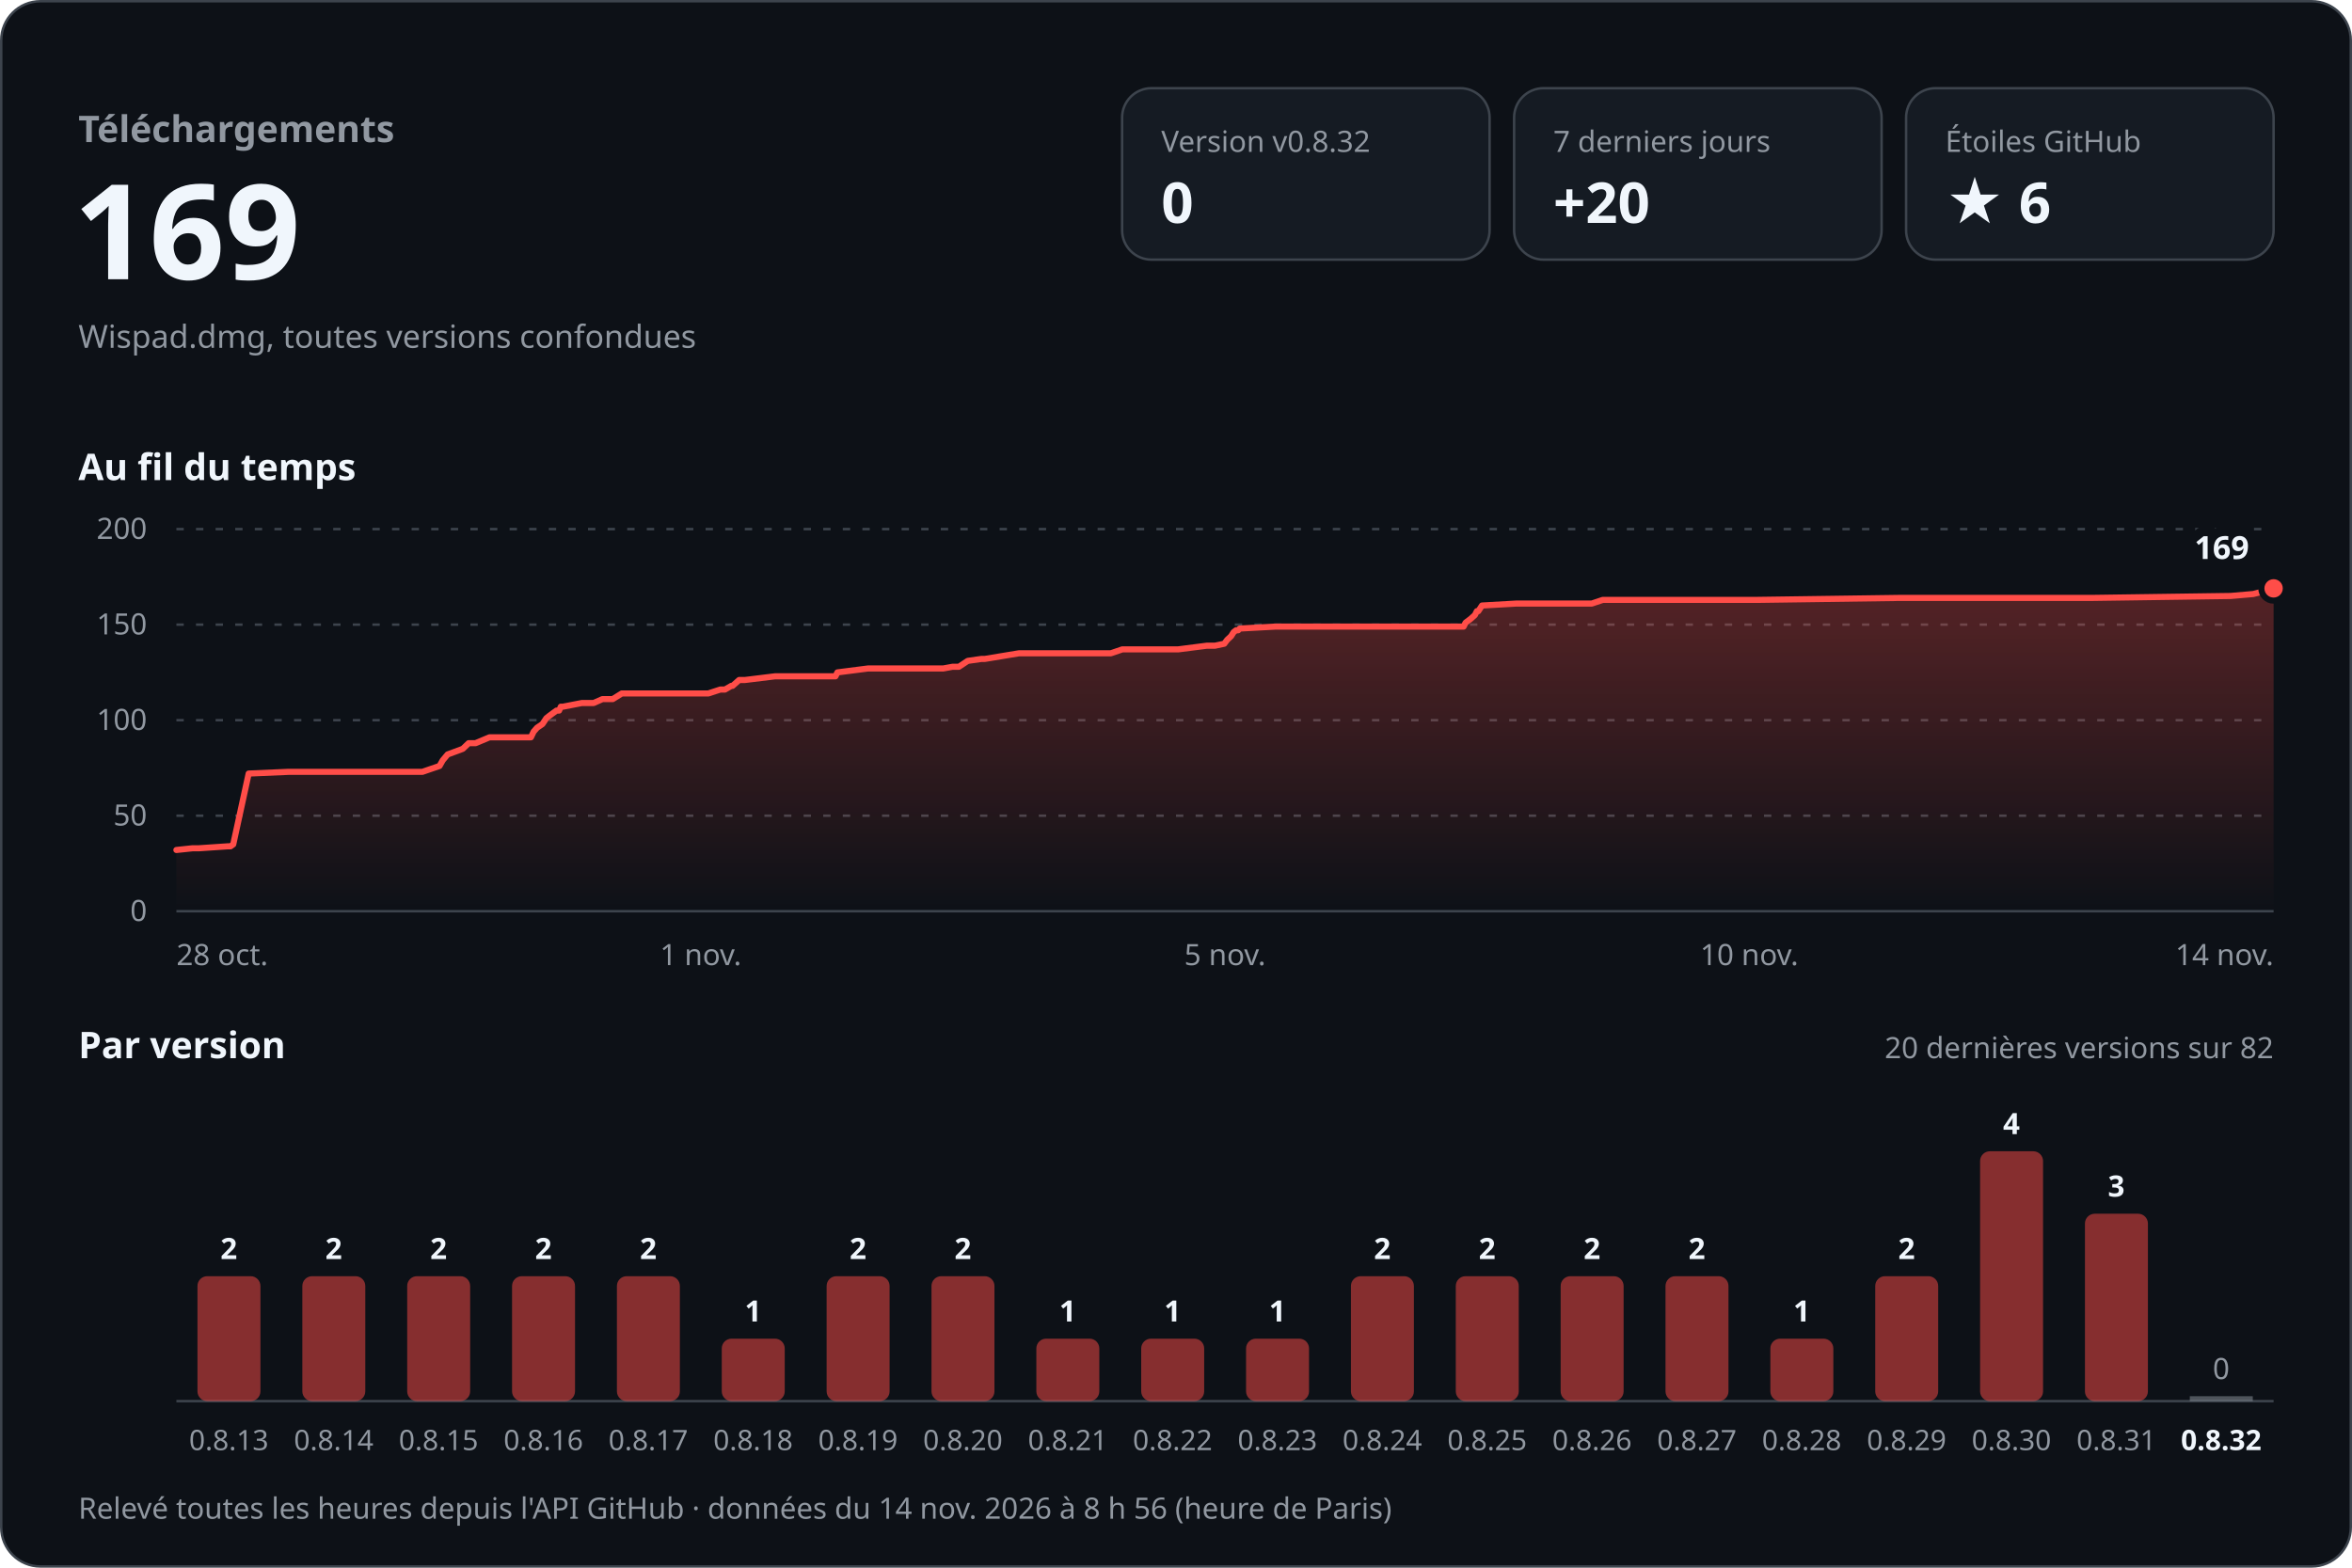
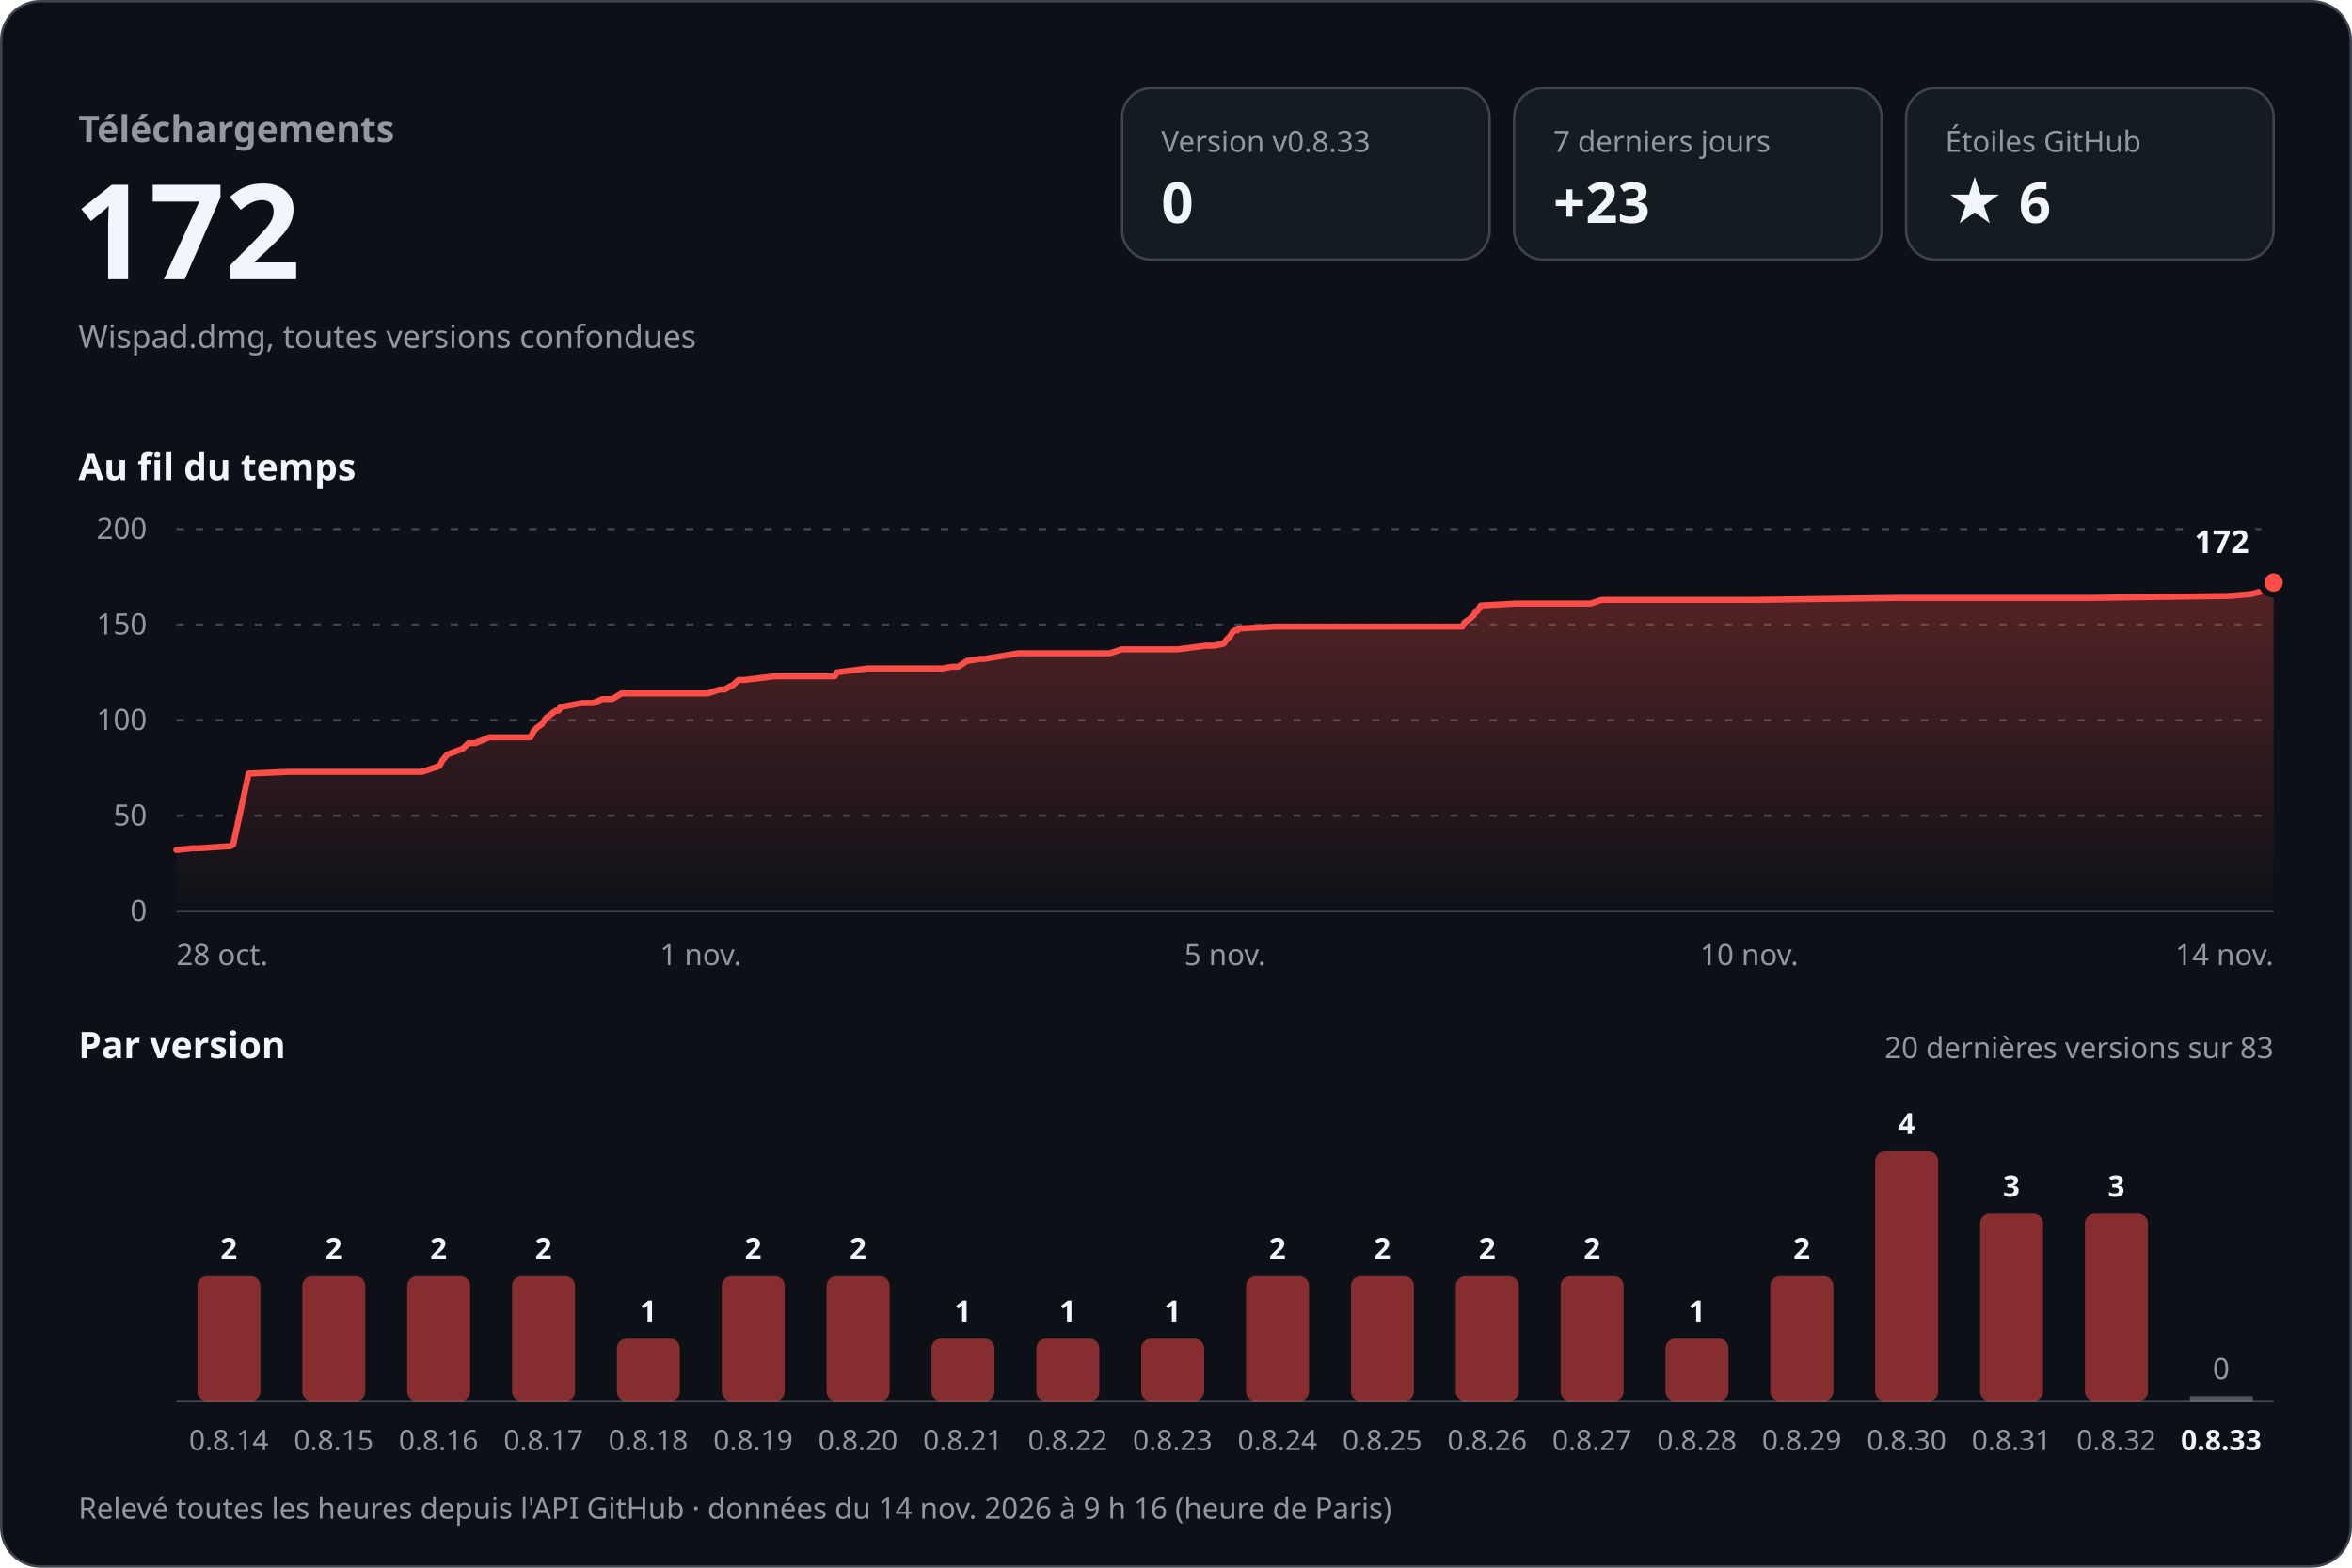
<svg xmlns="http://www.w3.org/2000/svg" width="960" height="640" viewBox="0 0 960 640" role="img" aria-labelledby="titre desc" font-family="-apple-system, BlinkMacSystemFont, 'Segoe UI', 'Noto Sans', Helvetica, Arial, sans-serif" style="font-variant-numeric: tabular-nums">
  <defs>
    <linearGradient id="aire" x1="0" y1="0" x2="0" y2="1">
      <stop offset="0" stop-color="#ff4d48" stop-opacity="0.30" />
      <stop offset="1" stop-color="#ff4d48" stop-opacity="0" />
    </linearGradient>
  </defs>
  <rect x="0.5" y="0.5" width="959" height="639" rx="16" fill="#0d1117" stroke="#3d444d" />
  <text x="32.0" y="58.0" font-size="15" font-weight="600" fill="#9198a1" text-anchor="start">Téléchargements</text>
-   <text x="30.0" y="114.0" font-size="54" font-weight="700" fill="#f0f6fc" text-anchor="start">169</text>
+   <text x="30.0" y="114.0" font-size="54" font-weight="700" fill="#f0f6fc" text-anchor="start">172</text>
  <text x="32.0" y="142.0" font-size="13" font-weight="400" fill="#9198a1" text-anchor="start">Wispad.dmg, toutes versions confondues</text>
  <rect x="458" y="36" width="150" height="70" rx="12" fill="#151b23" stroke="#3d444d" />
-   <text x="474.0" y="62.0" font-size="12" font-weight="500" fill="#9198a1" text-anchor="start">Version v0.8.32</text>
+   <text x="474.0" y="62.0" font-size="12" font-weight="500" fill="#9198a1" text-anchor="start">Version v0.8.33</text>
  <text x="474.0" y="91.0" font-size="23" font-weight="700" fill="#f0f6fc" text-anchor="start">0</text>
  <rect x="618" y="36" width="150" height="70" rx="12" fill="#151b23" stroke="#3d444d" />
  <text x="634.0" y="62.0" font-size="12" font-weight="500" fill="#9198a1" text-anchor="start">7 derniers jours</text>
-   <text x="634.0" y="91.0" font-size="23" font-weight="700" fill="#f0f6fc" text-anchor="start">+20</text>
+   <text x="634.0" y="91.0" font-size="23" font-weight="700" fill="#f0f6fc" text-anchor="start">+23</text>
  <rect x="778" y="36" width="150" height="70" rx="12" fill="#151b23" stroke="#3d444d" />
  <text x="794.0" y="62.0" font-size="12" font-weight="500" fill="#9198a1" text-anchor="start">Étoiles GitHub</text>
  <text x="794.0" y="91.0" font-size="23" font-weight="700" fill="#f0f6fc" text-anchor="start">★ 6</text>
  <text x="32.0" y="196.0" font-size="15" font-weight="600" fill="#f0f6fc" text-anchor="start">Au fil du temps</text>
  <line x1="72" y1="372.0" x2="928" y2="372.0" stroke="#3d444d" />
  <text x="60.0" y="376.0" font-size="12" font-weight="400" fill="#9198a1" text-anchor="end">0</text>
  <line x1="72" y1="333.0" x2="928" y2="333.0" stroke="#3d444d" stroke-dasharray="3 5" />
  <text x="60.0" y="337.0" font-size="12" font-weight="400" fill="#9198a1" text-anchor="end">50</text>
  <line x1="72" y1="294.0" x2="928" y2="294.0" stroke="#3d444d" stroke-dasharray="3 5" />
  <text x="60.0" y="298.0" font-size="12" font-weight="400" fill="#9198a1" text-anchor="end">100</text>
  <line x1="72" y1="255.0" x2="928" y2="255.0" stroke="#3d444d" stroke-dasharray="3 5" />
  <text x="60.0" y="259.0" font-size="12" font-weight="400" fill="#9198a1" text-anchor="end">150</text>
  <line x1="72" y1="216.0" x2="928" y2="216.0" stroke="#3d444d" stroke-dasharray="3 5" />
  <text x="60.0" y="220.0" font-size="12" font-weight="400" fill="#9198a1" text-anchor="end">200</text>
-   <path d="M72.0,347.0 L78.6,346.3 L81.2,346.3 L93.0,345.5 L94.1,345.5 L95.2,344.7 L101.5,315.8 L117.7,315.1 L132.1,315.1 L172.4,315.1 L179.4,312.7 L180.7,310.4 L182.7,308.0 L188.9,305.7 L191.3,303.4 L194.1,303.4 L199.8,301.0 L216.7,301.0 L217.8,298.7 L219.2,297.1 L221.4,295.6 L223.0,293.2 L224.0,292.4 L227.1,290.1 L228.2,290.1 L228.9,288.5 L229.8,288.5 L237.5,287.0 L242.3,287.0 L245.9,285.4 L250.1,285.4 L253.8,283.1 L289.1,283.1 L294.0,281.5 L295.9,281.5 L298.5,280.0 L299.0,280.0 L301.7,277.6 L304.1,277.6 L316.3,276.1 L341.0,276.1 L341.8,274.5 L354.3,272.9 L385.0,272.9 L388.8,272.2 L391.4,272.2 L395.0,269.8 L400.6,269.0 L402.0,269.0 L415.9,266.7 L453.4,266.7 L458.1,265.1 L480.9,265.1 L492.6,263.6 L495.9,263.6 L499.7,262.8 L500.9,261.2 L502.5,259.7 L503.5,258.1 L504.5,257.3 L505.4,257.3 L506.0,256.6 L520.6,255.8 L573.5,255.8 L597.4,255.8 L598.2,254.2 L600.2,252.7 L602.0,251.1 L602.8,249.5 L603.4,249.5 L604.9,247.2 L618.9,246.4 L649.7,246.4 L654.2,244.9 L717.3,244.9 L775.0,244.1 L793.0,244.1 L853.7,244.1 L910.5,243.3 L919.7,242.5 L925.5,241.0 L928.0,240.2 L928.0,372 L72.0,372 Z" fill="url(#aire)" />
-   <path d="M72.0,347.0 L78.6,346.3 L81.2,346.3 L93.0,345.5 L94.1,345.5 L95.2,344.7 L101.5,315.8 L117.7,315.1 L132.1,315.1 L172.4,315.1 L179.4,312.7 L180.7,310.4 L182.7,308.0 L188.9,305.7 L191.3,303.4 L194.1,303.4 L199.8,301.0 L216.7,301.0 L217.8,298.7 L219.2,297.1 L221.4,295.6 L223.0,293.2 L224.0,292.4 L227.1,290.1 L228.2,290.1 L228.9,288.5 L229.8,288.5 L237.5,287.0 L242.3,287.0 L245.9,285.4 L250.1,285.4 L253.8,283.1 L289.1,283.1 L294.0,281.5 L295.9,281.5 L298.5,280.0 L299.0,280.0 L301.7,277.6 L304.1,277.6 L316.3,276.1 L341.0,276.1 L341.8,274.5 L354.3,272.9 L385.0,272.9 L388.8,272.2 L391.4,272.2 L395.0,269.8 L400.6,269.0 L402.0,269.0 L415.9,266.7 L453.4,266.7 L458.1,265.1 L480.9,265.1 L492.6,263.6 L495.9,263.6 L499.7,262.8 L500.9,261.2 L502.5,259.7 L503.5,258.1 L504.5,257.3 L505.4,257.3 L506.0,256.6 L520.6,255.8 L573.5,255.8 L597.4,255.8 L598.2,254.2 L600.2,252.7 L602.0,251.1 L602.8,249.5 L603.4,249.5 L604.9,247.2 L618.9,246.4 L649.7,246.4 L654.2,244.9 L717.3,244.9 L775.0,244.1 L793.0,244.1 L853.7,244.1 L910.5,243.3 L919.7,242.5 L925.5,241.0 L928.0,240.2" fill="none" stroke="#ff4d48" stroke-width="2.5" stroke-linejoin="round" stroke-linecap="round" />
-   <circle cx="928.0" cy="240.2" r="5" fill="#ff4d48" stroke="#0d1117" stroke-width="2.5" />
-   <text x="918.0" y="228.2" font-size="13" font-weight="700" fill="#f0f6fc" text-anchor="end" stroke="#0d1117" stroke-width="8" stroke-linejoin="round" paint-order="stroke">169</text>
+   <path d="M72.0,347.0 L78.6,346.3 L81.2,346.3 L92.9,345.5 L94.0,345.5 L95.2,344.7 L101.5,315.8 L117.7,315.1 L132.0,315.1 L172.3,315.1 L179.4,312.7 L180.6,310.4 L182.6,308.0 L188.8,305.7 L191.2,303.4 L194.0,303.4 L199.7,301.0 L216.6,301.0 L217.7,298.7 L219.1,297.1 L221.2,295.6 L222.8,293.2 L223.9,292.4 L226.9,290.1 L228.0,290.1 L228.8,288.5 L229.7,288.5 L237.4,287.0 L242.2,287.0 L245.8,285.4 L249.9,285.4 L253.7,283.1 L288.9,283.1 L293.8,281.5 L295.8,281.5 L298.3,280.0 L298.8,280.0 L301.5,277.6 L303.9,277.6 L316.1,276.1 L340.7,276.1 L341.6,274.5 L354.1,272.9 L384.7,272.9 L388.5,272.2 L391.1,272.2 L394.8,269.8 L400.4,269.0 L401.7,269.0 L415.7,266.7 L453.0,266.7 L457.8,265.1 L480.6,265.1 L492.3,263.6 L495.5,263.6 L499.4,262.8 L500.6,261.2 L502.1,259.7 L503.1,258.1 L504.1,257.3 L505.1,257.3 L505.6,256.6 L520.2,255.8 L573.1,255.8 L596.9,255.8 L597.7,254.2 L599.8,252.7 L601.6,251.1 L602.3,249.5 L603.0,249.5 L604.4,247.2 L618.5,246.4 L649.2,246.4 L653.7,244.9 L716.8,244.9 L774.4,244.1 L792.4,244.1 L853.1,244.1 L909.8,243.3 L919.0,242.5 L924.8,241.0 L927.3,240.2 L928.0,237.8 L928.0,372 L72.0,372 Z" fill="url(#aire)" />
+   <path d="M72.0,347.0 L78.6,346.3 L81.2,346.3 L92.9,345.5 L94.0,345.5 L95.2,344.7 L101.5,315.8 L117.7,315.1 L132.0,315.1 L172.3,315.1 L179.4,312.7 L180.6,310.4 L182.6,308.0 L188.8,305.7 L191.2,303.4 L194.0,303.4 L199.7,301.0 L216.6,301.0 L217.7,298.7 L219.1,297.1 L221.2,295.6 L222.8,293.2 L223.9,292.4 L226.9,290.1 L228.0,290.1 L228.8,288.5 L229.7,288.5 L237.4,287.0 L242.2,287.0 L245.8,285.4 L249.9,285.4 L253.7,283.1 L288.9,283.1 L293.8,281.5 L295.8,281.5 L298.3,280.0 L298.8,280.0 L301.5,277.6 L303.9,277.6 L316.1,276.1 L340.7,276.1 L341.6,274.5 L354.1,272.9 L384.7,272.9 L388.5,272.2 L391.1,272.2 L394.8,269.8 L400.4,269.0 L401.7,269.0 L415.7,266.7 L453.0,266.7 L457.8,265.1 L480.6,265.1 L492.3,263.6 L495.5,263.6 L499.4,262.8 L500.6,261.2 L502.1,259.7 L503.1,258.1 L504.1,257.3 L505.1,257.3 L505.6,256.6 L520.2,255.8 L573.1,255.8 L596.9,255.8 L597.7,254.2 L599.8,252.7 L601.6,251.1 L602.3,249.5 L603.0,249.5 L604.4,247.2 L618.5,246.4 L649.2,246.4 L653.7,244.9 L716.8,244.9 L774.4,244.1 L792.4,244.1 L853.1,244.1 L909.8,243.3 L919.0,242.5 L924.8,241.0 L927.3,240.2 L928.0,237.8" fill="none" stroke="#ff4d48" stroke-width="2.5" stroke-linejoin="round" stroke-linecap="round" />
+   <circle cx="928.0" cy="237.8" r="5" fill="#ff4d48" stroke="#0d1117" stroke-width="2.5" />
+   <text x="918.0" y="225.8" font-size="13" font-weight="700" fill="#f0f6fc" text-anchor="end" stroke="#0d1117" stroke-width="8" stroke-linejoin="round" paint-order="stroke">172</text>
  <text x="72.0" y="394.0" font-size="12" font-weight="400" fill="#9198a1" text-anchor="start">28 oct.</text>
  <text x="286.0" y="394.0" font-size="12" font-weight="400" fill="#9198a1" text-anchor="middle">1 nov.</text>
  <text x="500.0" y="394.0" font-size="12" font-weight="400" fill="#9198a1" text-anchor="middle">5 nov.</text>
  <text x="714.0" y="394.0" font-size="12" font-weight="400" fill="#9198a1" text-anchor="middle">10 nov.</text>
  <text x="928.0" y="394.0" font-size="12" font-weight="400" fill="#9198a1" text-anchor="end">14 nov.</text>
  <text x="32.0" y="432.0" font-size="15" font-weight="600" fill="#f0f6fc" text-anchor="start">Par version</text>
-   <text x="928.0" y="432.0" font-size="12" font-weight="400" fill="#9198a1" text-anchor="end">20 dernières versions sur 82</text>
+   <text x="928.0" y="432.0" font-size="12" font-weight="400" fill="#9198a1" text-anchor="end">20 dernières versions sur 83</text>
  <line x1="72" y1="572" x2="928" y2="572" stroke="#3d444d" />
  <rect x="80.6" y="521.0" width="25.7" height="51.0" rx="4.0" fill="#ff4d48" fill-opacity="0.5" />
  <text x="93.4" y="514.0" font-size="12" font-weight="600" fill="#f0f6fc" text-anchor="middle">2</text>
-   <text x="93.4" y="592.0" font-size="11.5" font-weight="400" fill="#9198a1" text-anchor="middle">0.8.13</text>
+   <text x="93.4" y="592.0" font-size="11.5" font-weight="400" fill="#9198a1" text-anchor="middle">0.8.14</text>
  <rect x="123.4" y="521.0" width="25.7" height="51.0" rx="4.0" fill="#ff4d48" fill-opacity="0.5" />
  <text x="136.2" y="514.0" font-size="12" font-weight="600" fill="#f0f6fc" text-anchor="middle">2</text>
-   <text x="136.2" y="592.0" font-size="11.5" font-weight="400" fill="#9198a1" text-anchor="middle">0.8.14</text>
+   <text x="136.2" y="592.0" font-size="11.5" font-weight="400" fill="#9198a1" text-anchor="middle">0.8.15</text>
  <rect x="166.2" y="521.0" width="25.7" height="51.0" rx="4.0" fill="#ff4d48" fill-opacity="0.5" />
  <text x="179.0" y="514.0" font-size="12" font-weight="600" fill="#f0f6fc" text-anchor="middle">2</text>
-   <text x="179.0" y="592.0" font-size="11.5" font-weight="400" fill="#9198a1" text-anchor="middle">0.8.15</text>
+   <text x="179.0" y="592.0" font-size="11.5" font-weight="400" fill="#9198a1" text-anchor="middle">0.8.16</text>
  <rect x="209.0" y="521.0" width="25.7" height="51.0" rx="4.0" fill="#ff4d48" fill-opacity="0.5" />
  <text x="221.8" y="514.0" font-size="12" font-weight="600" fill="#f0f6fc" text-anchor="middle">2</text>
-   <text x="221.8" y="592.0" font-size="11.5" font-weight="400" fill="#9198a1" text-anchor="middle">0.8.16</text>
-   <rect x="251.8" y="521.0" width="25.7" height="51.0" rx="4.0" fill="#ff4d48" fill-opacity="0.5" />
-   <text x="264.6" y="514.0" font-size="12" font-weight="600" fill="#f0f6fc" text-anchor="middle">2</text>
-   <text x="264.6" y="592.0" font-size="11.5" font-weight="400" fill="#9198a1" text-anchor="middle">0.8.17</text>
-   <rect x="294.6" y="546.5" width="25.7" height="25.5" rx="4.0" fill="#ff4d48" fill-opacity="0.5" />
-   <text x="307.4" y="539.5" font-size="12" font-weight="600" fill="#f0f6fc" text-anchor="middle">1</text>
-   <text x="307.4" y="592.0" font-size="11.5" font-weight="400" fill="#9198a1" text-anchor="middle">0.8.18</text>
+   <text x="221.8" y="592.0" font-size="11.5" font-weight="400" fill="#9198a1" text-anchor="middle">0.8.17</text>
+   <rect x="251.8" y="546.5" width="25.7" height="25.5" rx="4.0" fill="#ff4d48" fill-opacity="0.5" />
+   <text x="264.6" y="539.5" font-size="12" font-weight="600" fill="#f0f6fc" text-anchor="middle">1</text>
+   <text x="264.6" y="592.0" font-size="11.5" font-weight="400" fill="#9198a1" text-anchor="middle">0.8.18</text>
+   <rect x="294.6" y="521.0" width="25.7" height="51.0" rx="4.0" fill="#ff4d48" fill-opacity="0.5" />
+   <text x="307.4" y="514.0" font-size="12" font-weight="600" fill="#f0f6fc" text-anchor="middle">2</text>
+   <text x="307.4" y="592.0" font-size="11.5" font-weight="400" fill="#9198a1" text-anchor="middle">0.8.19</text>
  <rect x="337.4" y="521.0" width="25.7" height="51.0" rx="4.0" fill="#ff4d48" fill-opacity="0.5" />
  <text x="350.2" y="514.0" font-size="12" font-weight="600" fill="#f0f6fc" text-anchor="middle">2</text>
-   <text x="350.2" y="592.0" font-size="11.5" font-weight="400" fill="#9198a1" text-anchor="middle">0.8.19</text>
-   <rect x="380.2" y="521.0" width="25.7" height="51.0" rx="4.0" fill="#ff4d48" fill-opacity="0.5" />
-   <text x="393.0" y="514.0" font-size="12" font-weight="600" fill="#f0f6fc" text-anchor="middle">2</text>
-   <text x="393.0" y="592.0" font-size="11.5" font-weight="400" fill="#9198a1" text-anchor="middle">0.8.20</text>
+   <text x="350.2" y="592.0" font-size="11.5" font-weight="400" fill="#9198a1" text-anchor="middle">0.8.20</text>
+   <rect x="380.2" y="546.5" width="25.7" height="25.5" rx="4.0" fill="#ff4d48" fill-opacity="0.5" />
+   <text x="393.0" y="539.5" font-size="12" font-weight="600" fill="#f0f6fc" text-anchor="middle">1</text>
+   <text x="393.0" y="592.0" font-size="11.5" font-weight="400" fill="#9198a1" text-anchor="middle">0.8.21</text>
  <rect x="423.0" y="546.5" width="25.7" height="25.5" rx="4.0" fill="#ff4d48" fill-opacity="0.5" />
  <text x="435.8" y="539.5" font-size="12" font-weight="600" fill="#f0f6fc" text-anchor="middle">1</text>
-   <text x="435.8" y="592.0" font-size="11.5" font-weight="400" fill="#9198a1" text-anchor="middle">0.8.21</text>
+   <text x="435.8" y="592.0" font-size="11.5" font-weight="400" fill="#9198a1" text-anchor="middle">0.8.22</text>
  <rect x="465.8" y="546.5" width="25.7" height="25.5" rx="4.0" fill="#ff4d48" fill-opacity="0.5" />
  <text x="478.6" y="539.5" font-size="12" font-weight="600" fill="#f0f6fc" text-anchor="middle">1</text>
-   <text x="478.6" y="592.0" font-size="11.5" font-weight="400" fill="#9198a1" text-anchor="middle">0.8.22</text>
-   <rect x="508.6" y="546.5" width="25.7" height="25.5" rx="4.0" fill="#ff4d48" fill-opacity="0.5" />
-   <text x="521.4" y="539.5" font-size="12" font-weight="600" fill="#f0f6fc" text-anchor="middle">1</text>
-   <text x="521.4" y="592.0" font-size="11.5" font-weight="400" fill="#9198a1" text-anchor="middle">0.8.23</text>
+   <text x="478.6" y="592.0" font-size="11.5" font-weight="400" fill="#9198a1" text-anchor="middle">0.8.23</text>
+   <rect x="508.6" y="521.0" width="25.7" height="51.0" rx="4.0" fill="#ff4d48" fill-opacity="0.5" />
+   <text x="521.4" y="514.0" font-size="12" font-weight="600" fill="#f0f6fc" text-anchor="middle">2</text>
+   <text x="521.4" y="592.0" font-size="11.5" font-weight="400" fill="#9198a1" text-anchor="middle">0.8.24</text>
  <rect x="551.4" y="521.0" width="25.7" height="51.0" rx="4.0" fill="#ff4d48" fill-opacity="0.5" />
  <text x="564.2" y="514.0" font-size="12" font-weight="600" fill="#f0f6fc" text-anchor="middle">2</text>
-   <text x="564.2" y="592.0" font-size="11.5" font-weight="400" fill="#9198a1" text-anchor="middle">0.8.24</text>
+   <text x="564.2" y="592.0" font-size="11.5" font-weight="400" fill="#9198a1" text-anchor="middle">0.8.25</text>
  <rect x="594.2" y="521.0" width="25.7" height="51.0" rx="4.0" fill="#ff4d48" fill-opacity="0.5" />
  <text x="607.0" y="514.0" font-size="12" font-weight="600" fill="#f0f6fc" text-anchor="middle">2</text>
-   <text x="607.0" y="592.0" font-size="11.5" font-weight="400" fill="#9198a1" text-anchor="middle">0.8.25</text>
+   <text x="607.0" y="592.0" font-size="11.5" font-weight="400" fill="#9198a1" text-anchor="middle">0.8.26</text>
  <rect x="637.0" y="521.0" width="25.7" height="51.0" rx="4.0" fill="#ff4d48" fill-opacity="0.5" />
  <text x="649.8" y="514.0" font-size="12" font-weight="600" fill="#f0f6fc" text-anchor="middle">2</text>
-   <text x="649.8" y="592.0" font-size="11.5" font-weight="400" fill="#9198a1" text-anchor="middle">0.8.26</text>
-   <rect x="679.8" y="521.0" width="25.7" height="51.0" rx="4.0" fill="#ff4d48" fill-opacity="0.5" />
-   <text x="692.6" y="514.0" font-size="12" font-weight="600" fill="#f0f6fc" text-anchor="middle">2</text>
-   <text x="692.6" y="592.0" font-size="11.5" font-weight="400" fill="#9198a1" text-anchor="middle">0.8.27</text>
-   <rect x="722.6" y="546.5" width="25.7" height="25.5" rx="4.0" fill="#ff4d48" fill-opacity="0.5" />
-   <text x="735.4" y="539.5" font-size="12" font-weight="600" fill="#f0f6fc" text-anchor="middle">1</text>
-   <text x="735.4" y="592.0" font-size="11.5" font-weight="400" fill="#9198a1" text-anchor="middle">0.8.28</text>
-   <rect x="765.4" y="521.0" width="25.7" height="51.0" rx="4.0" fill="#ff4d48" fill-opacity="0.5" />
-   <text x="778.2" y="514.0" font-size="12" font-weight="600" fill="#f0f6fc" text-anchor="middle">2</text>
-   <text x="778.2" y="592.0" font-size="11.5" font-weight="400" fill="#9198a1" text-anchor="middle">0.8.29</text>
-   <rect x="808.2" y="470.0" width="25.7" height="102.0" rx="4.0" fill="#ff4d48" fill-opacity="0.5" />
-   <text x="821.0" y="463.0" font-size="12" font-weight="600" fill="#f0f6fc" text-anchor="middle">4</text>
-   <text x="821.0" y="592.0" font-size="11.5" font-weight="400" fill="#9198a1" text-anchor="middle">0.8.30</text>
+   <text x="649.8" y="592.0" font-size="11.5" font-weight="400" fill="#9198a1" text-anchor="middle">0.8.27</text>
+   <rect x="679.8" y="546.5" width="25.7" height="25.5" rx="4.0" fill="#ff4d48" fill-opacity="0.5" />
+   <text x="692.6" y="539.5" font-size="12" font-weight="600" fill="#f0f6fc" text-anchor="middle">1</text>
+   <text x="692.6" y="592.0" font-size="11.5" font-weight="400" fill="#9198a1" text-anchor="middle">0.8.28</text>
+   <rect x="722.6" y="521.0" width="25.7" height="51.0" rx="4.0" fill="#ff4d48" fill-opacity="0.5" />
+   <text x="735.4" y="514.0" font-size="12" font-weight="600" fill="#f0f6fc" text-anchor="middle">2</text>
+   <text x="735.4" y="592.0" font-size="11.5" font-weight="400" fill="#9198a1" text-anchor="middle">0.8.29</text>
+   <rect x="765.4" y="470.0" width="25.7" height="102.0" rx="4.0" fill="#ff4d48" fill-opacity="0.5" />
+   <text x="778.2" y="463.0" font-size="12" font-weight="600" fill="#f0f6fc" text-anchor="middle">4</text>
+   <text x="778.2" y="592.0" font-size="11.5" font-weight="400" fill="#9198a1" text-anchor="middle">0.8.30</text>
+   <rect x="808.2" y="495.5" width="25.7" height="76.5" rx="4.0" fill="#ff4d48" fill-opacity="0.5" />
+   <text x="821.0" y="488.5" font-size="12" font-weight="600" fill="#f0f6fc" text-anchor="middle">3</text>
+   <text x="821.0" y="592.0" font-size="11.5" font-weight="400" fill="#9198a1" text-anchor="middle">0.8.31</text>
  <rect x="851.0" y="495.5" width="25.7" height="76.5" rx="4.0" fill="#ff4d48" fill-opacity="0.5" />
  <text x="863.8" y="488.5" font-size="12" font-weight="600" fill="#f0f6fc" text-anchor="middle">3</text>
-   <text x="863.8" y="592.0" font-size="11.5" font-weight="400" fill="#9198a1" text-anchor="middle">0.8.31</text>
+   <text x="863.8" y="592.0" font-size="11.5" font-weight="400" fill="#9198a1" text-anchor="middle">0.8.32</text>
  <rect x="893.8" y="570.0" width="25.7" height="2" fill="#9198a1" fill-opacity="0.5" />
  <text x="906.6" y="563.0" font-size="12" font-weight="500" fill="#9198a1" text-anchor="middle">0</text>
-   <text x="906.6" y="592.0" font-size="11.5" font-weight="600" fill="#f0f6fc" text-anchor="middle">0.8.32</text>
-   <text x="32.0" y="620.0" font-size="12" font-weight="400" fill="#9198a1" text-anchor="start">Relevé toutes les heures depuis l'API GitHub · données du 14 nov. 2026 à 8 h 56 (heure de Paris)</text>
+   <text x="906.6" y="592.0" font-size="11.5" font-weight="600" fill="#f0f6fc" text-anchor="middle">0.8.33</text>
+   <text x="32.0" y="620.0" font-size="12" font-weight="400" fill="#9198a1" text-anchor="start">Relevé toutes les heures depuis l'API GitHub · données du 14 nov. 2026 à 9 h 16 (heure de Paris)</text>
</svg>
